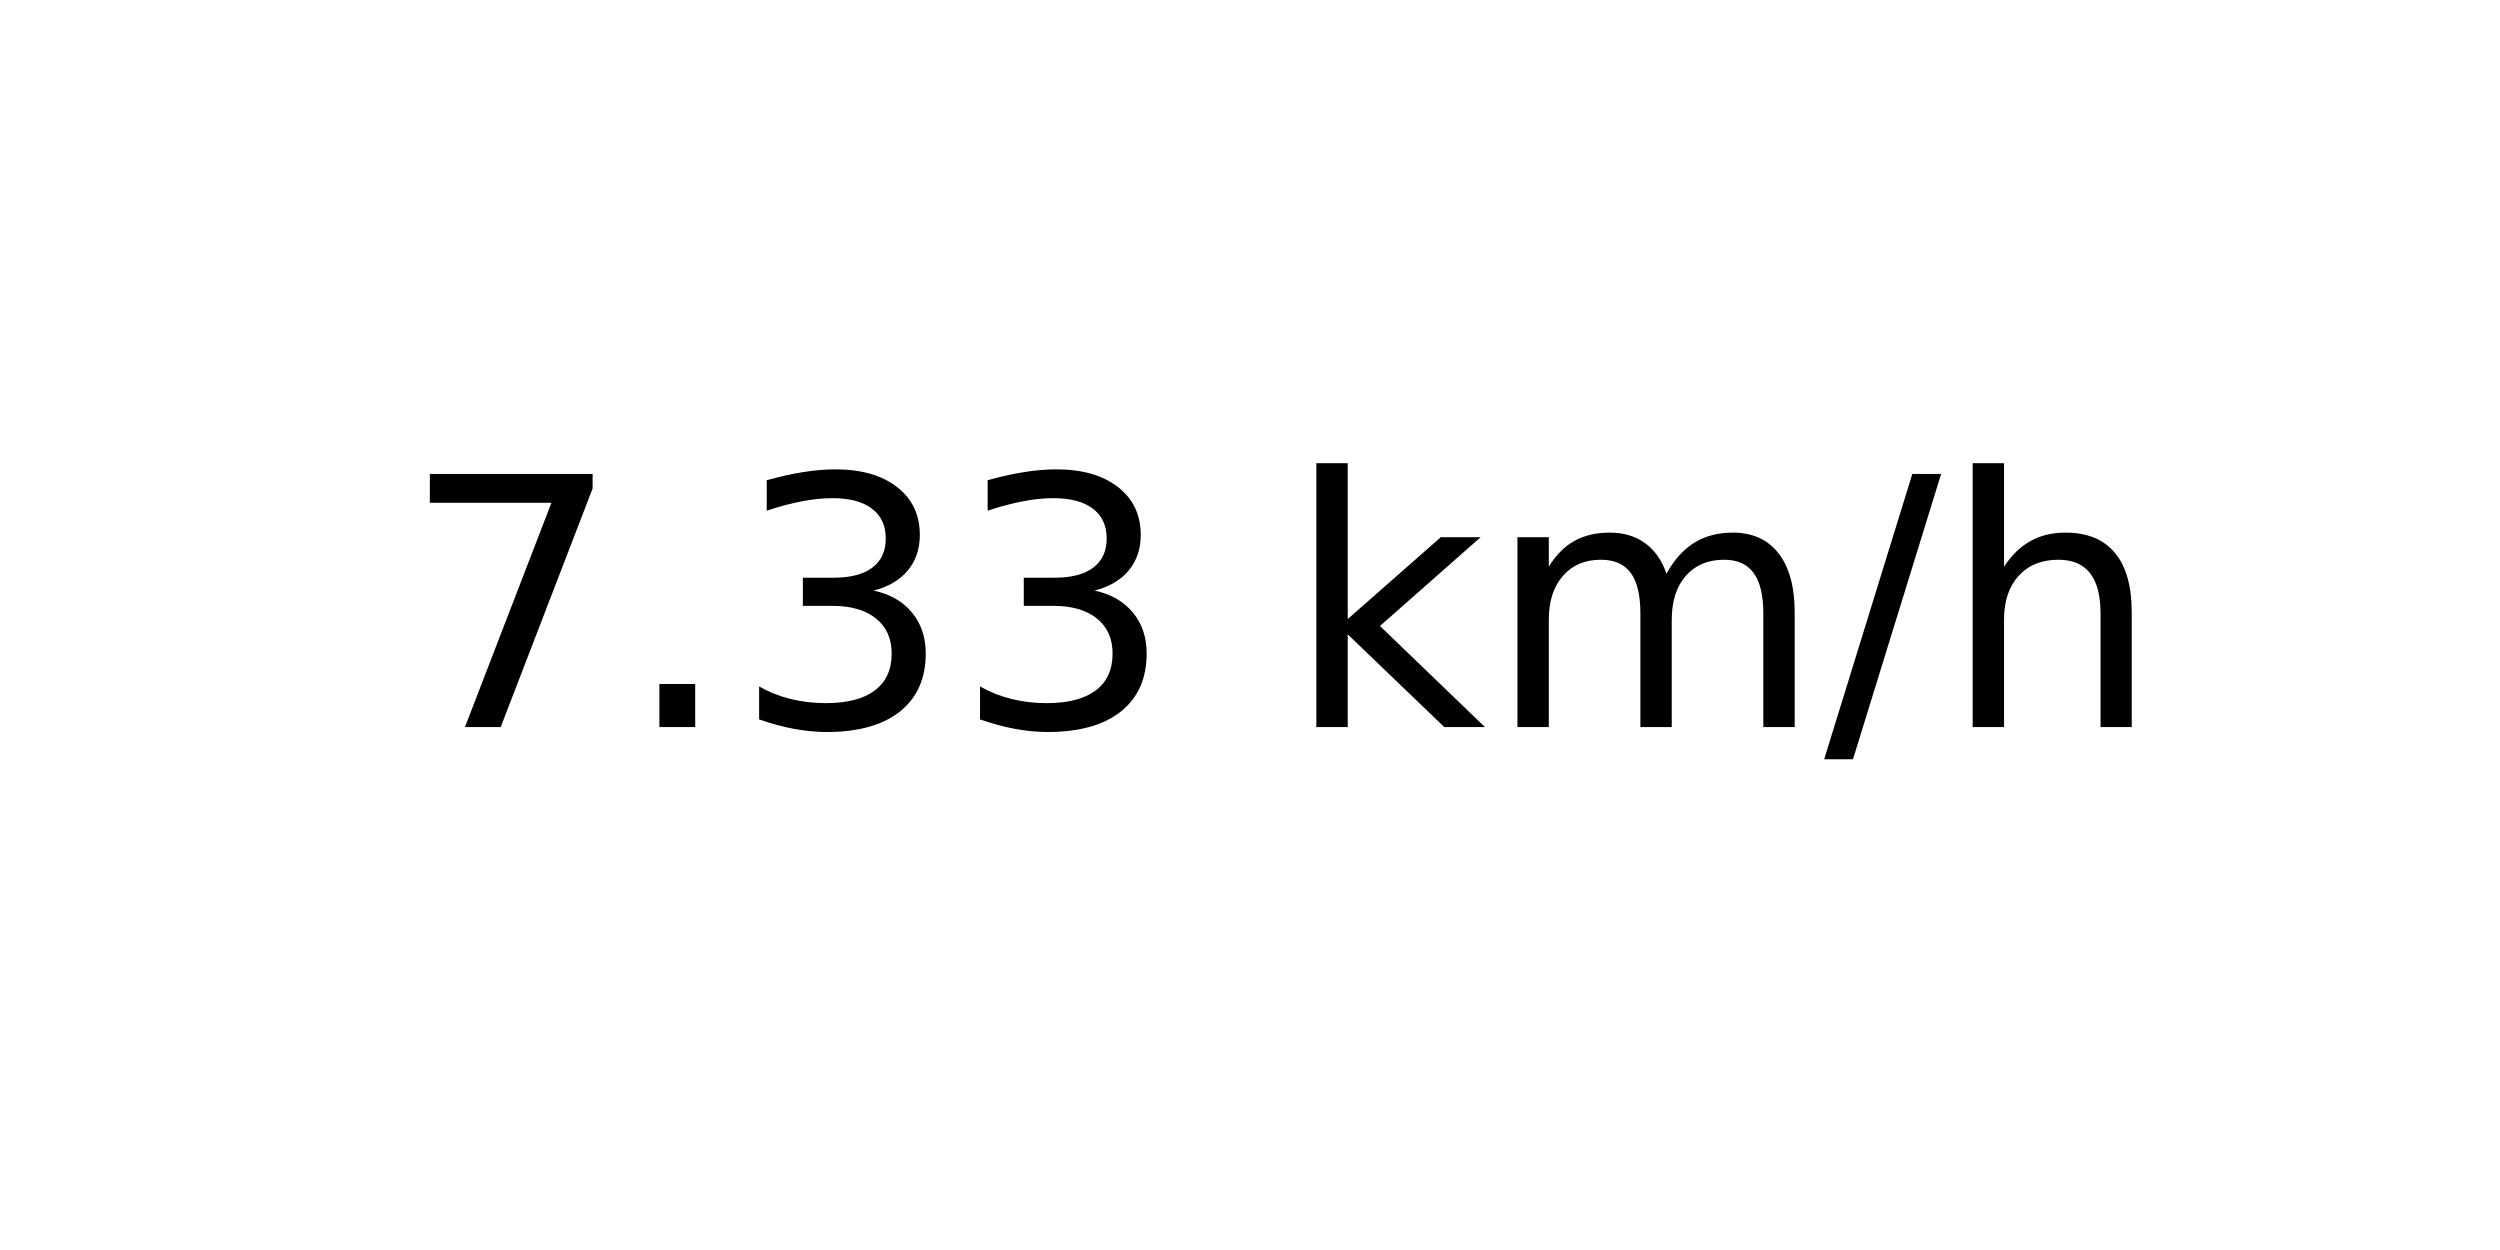
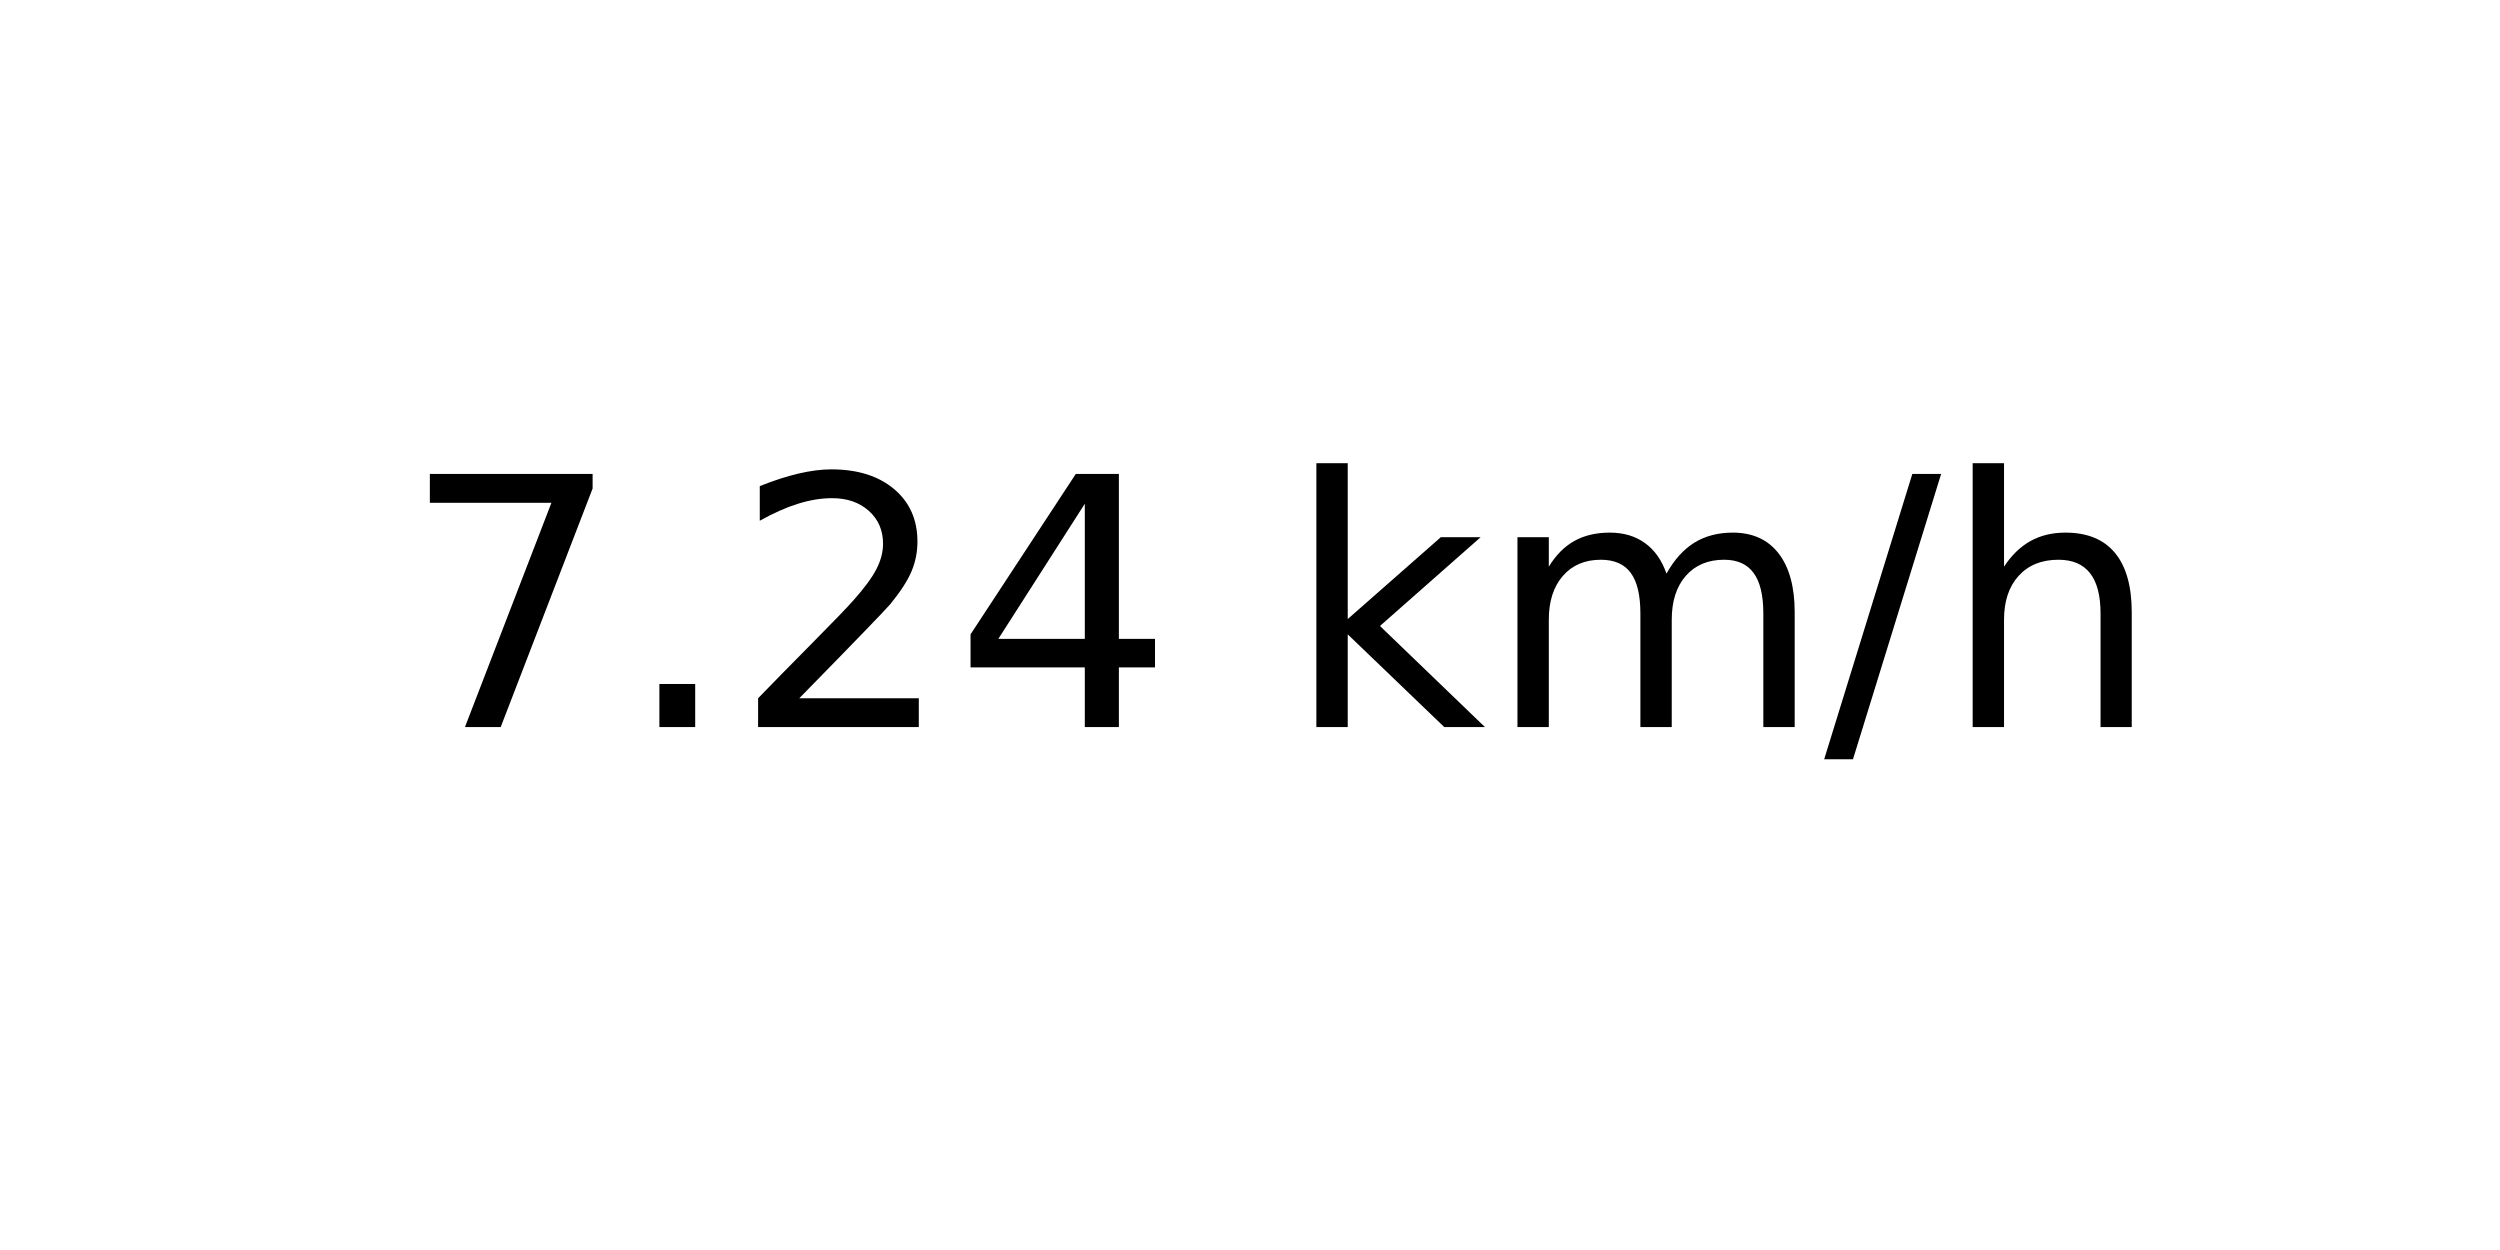
<svg xmlns="http://www.w3.org/2000/svg" xmlns:xlink="http://www.w3.org/1999/xlink" width="72pt" height="36pt" viewBox="0 0 72 36" version="1.1">
  <defs>
    <style type="text/css">*{stroke-linejoin: round; stroke-linecap: butt}</style>
  </defs>
  <g id="figure_1">
    <g id="axes_1">
      <g id="text_1">
        <g transform="translate(11.55937 20.93937) scale(0.1 -0.1)">
          <defs>
            <path id="DejaVuSans-37" d="M 525 4666  L 3525 4666  L 3525 4397  L 1831 0  L 1172 0  L 2766 4134  L 525 4134  L 525 4666  z " transform="scale(0.015625)" />
            <path id="DejaVuSans-2e" d="M 684 794  L 1344 794  L 1344 0  L 684 0  L 684 794  z " transform="scale(0.015625)" />
-             <path id="DejaVuSans-33" d="M 2597 2516  Q 3050 2419 3304 2112  Q 3559 1806 3559 1356  Q 3559 666 3084 287  Q 2609 -91 1734 -91  Q 1441 -91 1130 -33  Q 819 25 488 141  L 488 750  Q 750 597 1062 519  Q 1375 441 1716 441  Q 2309 441 2620 675  Q 2931 909 2931 1356  Q 2931 1769 2642 2001  Q 2353 2234 1838 2234  L 1294 2234  L 1294 2753  L 1863 2753  Q 2328 2753 2575 2939  Q 2822 3125 2822 3475  Q 2822 3834 2567 4026  Q 2313 4219 1838 4219  Q 1578 4219 1281 4162  Q 984 4106 628 3988  L 628 4550  Q 988 4650 1302 4700  Q 1616 4750 1894 4750  Q 2613 4750 3031 4423  Q 3450 4097 3450 3541  Q 3450 3153 3228 2886  Q 3006 2619 2597 2516  z " transform="scale(0.015625)" />
+             <path id="DejaVuSans-32" d="M 1228 531  L 3431 531  L 3431 0  L 469 0  L 469 531  Q 828 903 1448 1529  Q 2069 2156 2228 2338  Q 2531 2678 2651 2914  Q 2772 3150 2772 3378  Q 2772 3750 2511 3984  Q 2250 4219 1831 4219  Q 1534 4219 1204 4116  Q 875 4013 500 3803  L 500 4441  Q 881 4594 1212 4672  Q 1544 4750 1819 4750  Q 2544 4750 2975 4387  Q 3406 4025 3406 3419  Q 3406 3131 3298 2873  Q 3191 2616 2906 2266  Q 2828 2175 2409 1742  Q 1991 1309 1228 531  z " transform="scale(0.015625)" />
+             <path id="DejaVuSans-34" d="M 2419 4116  L 825 1625  L 2419 1625  L 2419 4116  z M 2253 4666  L 3047 4666  L 3047 1625  L 3713 1625  L 3713 1100  L 3047 1100  L 3047 0  L 2419 0  L 2419 1100  L 313 1100  L 313 1709  L 2253 4666  z " transform="scale(0.015625)" />
            <path id="DejaVuSans-20" transform="scale(0.015625)" />
            <path id="DejaVuSans-6b" d="M 581 4863  L 1159 4863  L 1159 1991  L 2875 3500  L 3609 3500  L 1753 1863  L 3688 0  L 2938 0  L 1159 1709  L 1159 0  L 581 0  L 581 4863  z " transform="scale(0.015625)" />
            <path id="DejaVuSans-6d" d="M 3328 2828  Q 3544 3216 3844 3400  Q 4144 3584 4550 3584  Q 5097 3584 5394 3201  Q 5691 2819 5691 2113  L 5691 0  L 5113 0  L 5113 2094  Q 5113 2597 4934 2840  Q 4756 3084 4391 3084  Q 3944 3084 3684 2787  Q 3425 2491 3425 1978  L 3425 0  L 2847 0  L 2847 2094  Q 2847 2600 2669 2842  Q 2491 3084 2119 3084  Q 1678 3084 1418 2786  Q 1159 2488 1159 1978  L 1159 0  L 581 0  L 581 3500  L 1159 3500  L 1159 2956  Q 1356 3278 1631 3431  Q 1906 3584 2284 3584  Q 2666 3584 2933 3390  Q 3200 3197 3328 2828  z " transform="scale(0.015625)" />
            <path id="DejaVuSans-2f" d="M 1625 4666  L 2156 4666  L 531 -594  L 0 -594  L 1625 4666  z " transform="scale(0.015625)" />
            <path id="DejaVuSans-68" d="M 3513 2113  L 3513 0  L 2938 0  L 2938 2094  Q 2938 2591 2744 2837  Q 2550 3084 2163 3084  Q 1697 3084 1428 2787  Q 1159 2491 1159 1978  L 1159 0  L 581 0  L 581 4863  L 1159 4863  L 1159 2956  Q 1366 3272 1645 3428  Q 1925 3584 2291 3584  Q 2894 3584 3203 3211  Q 3513 2838 3513 2113  z " transform="scale(0.015625)" />
          </defs>
          <use xlink:href="#DejaVuSans-37" />
          <use xlink:href="#DejaVuSans-2e" x="63.623" />
-           <use xlink:href="#DejaVuSans-33" x="95.41" />
-           <use xlink:href="#DejaVuSans-33" x="159.033" />
+           <use xlink:href="#DejaVuSans-32" x="95.41" />
+           <use xlink:href="#DejaVuSans-34" x="159.033" />
          <use xlink:href="#DejaVuSans-20" x="222.656" />
          <use xlink:href="#DejaVuSans-6b" x="254.443" />
          <use xlink:href="#DejaVuSans-6d" x="312.354" />
          <use xlink:href="#DejaVuSans-2f" x="409.766" />
          <use xlink:href="#DejaVuSans-68" x="443.457" />
        </g>
      </g>
    </g>
  </g>
</svg>
